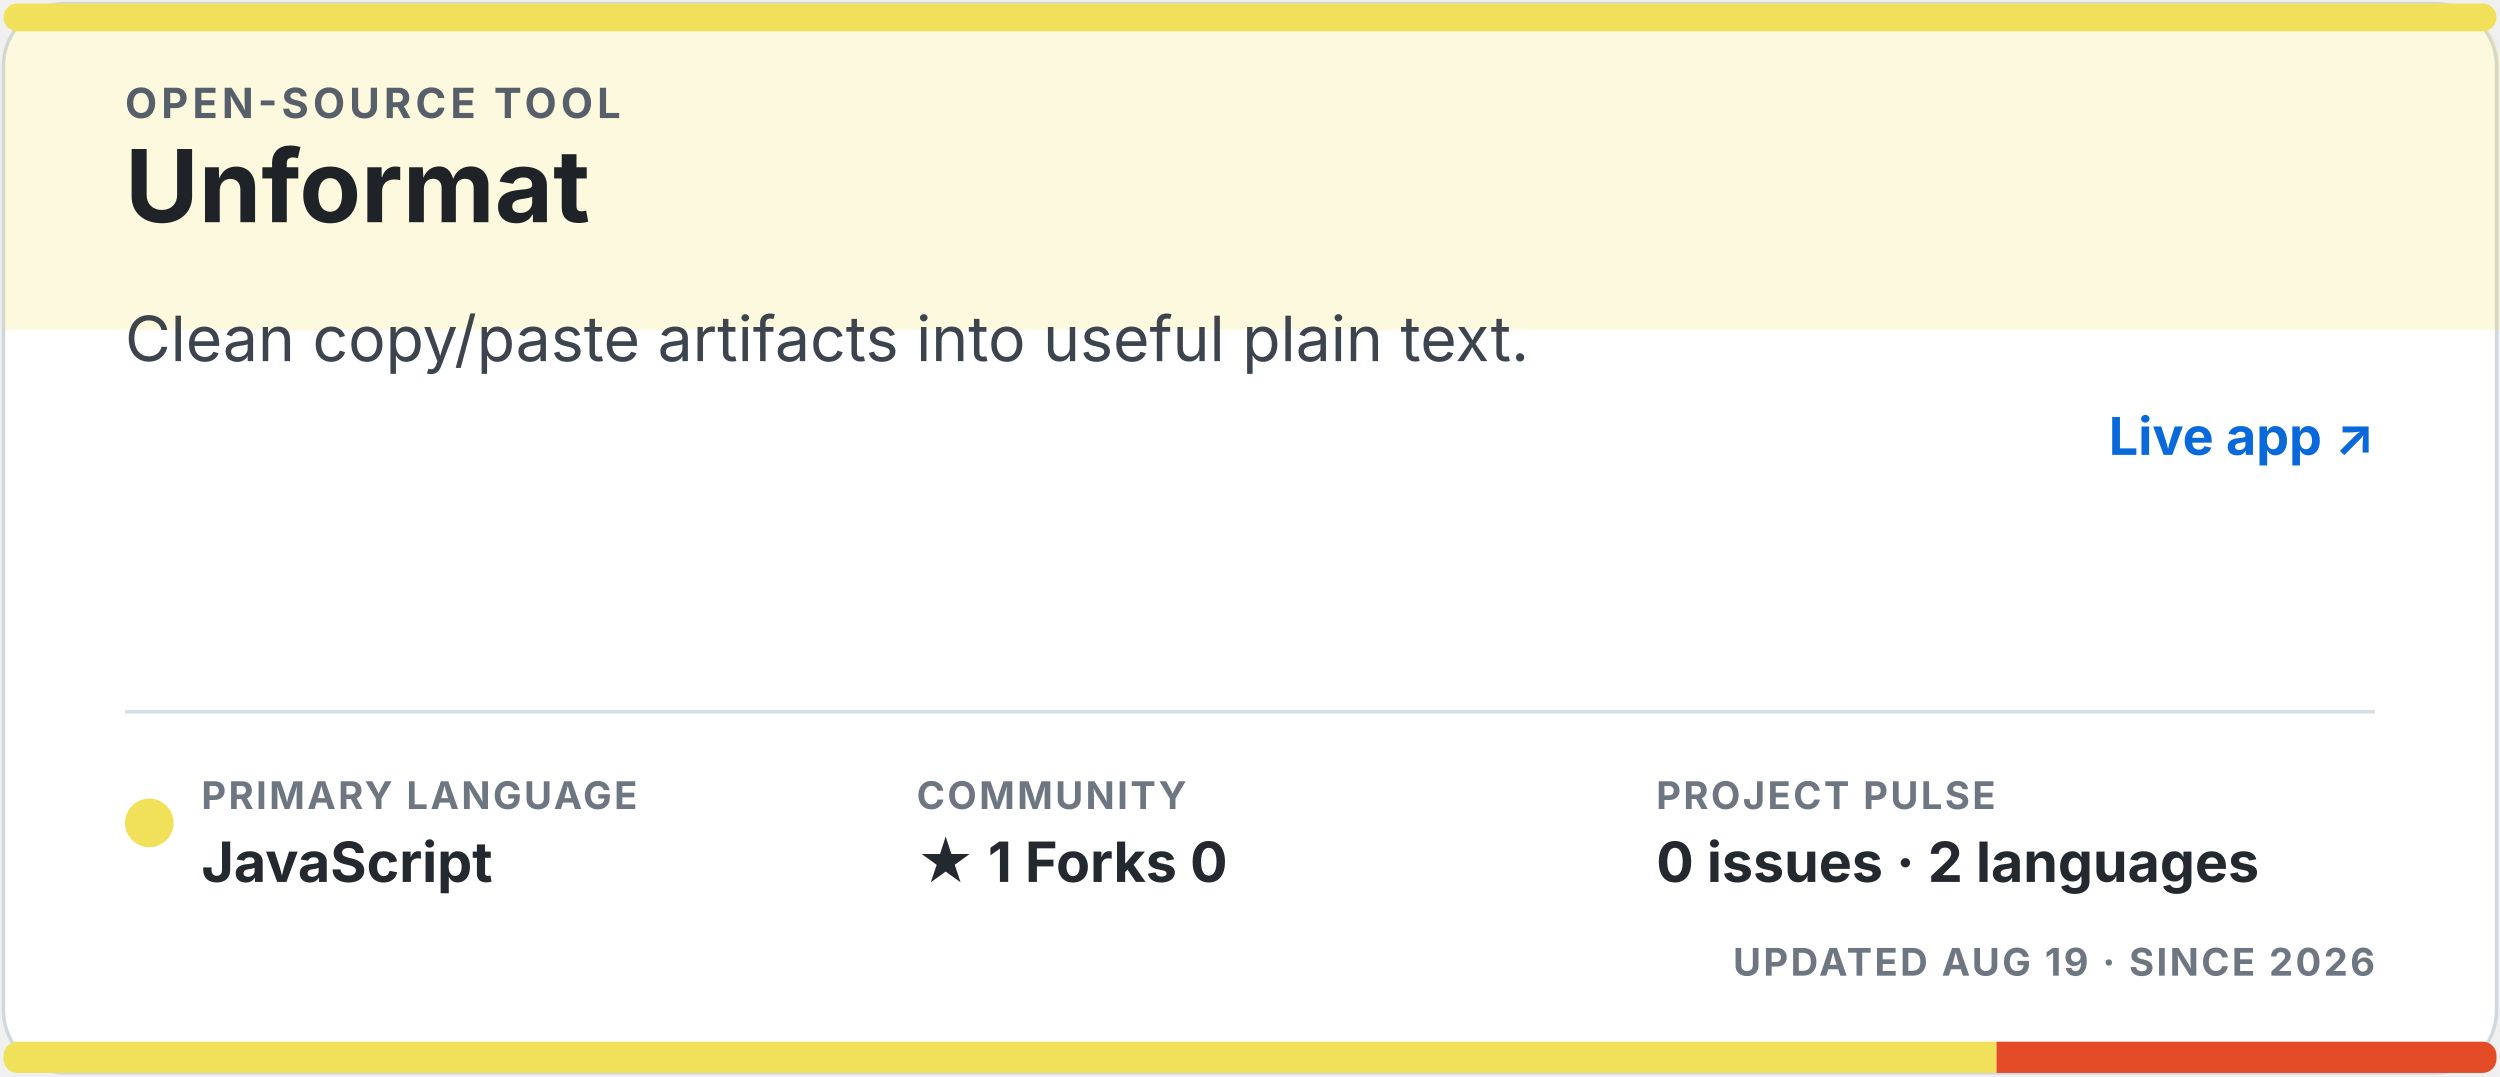
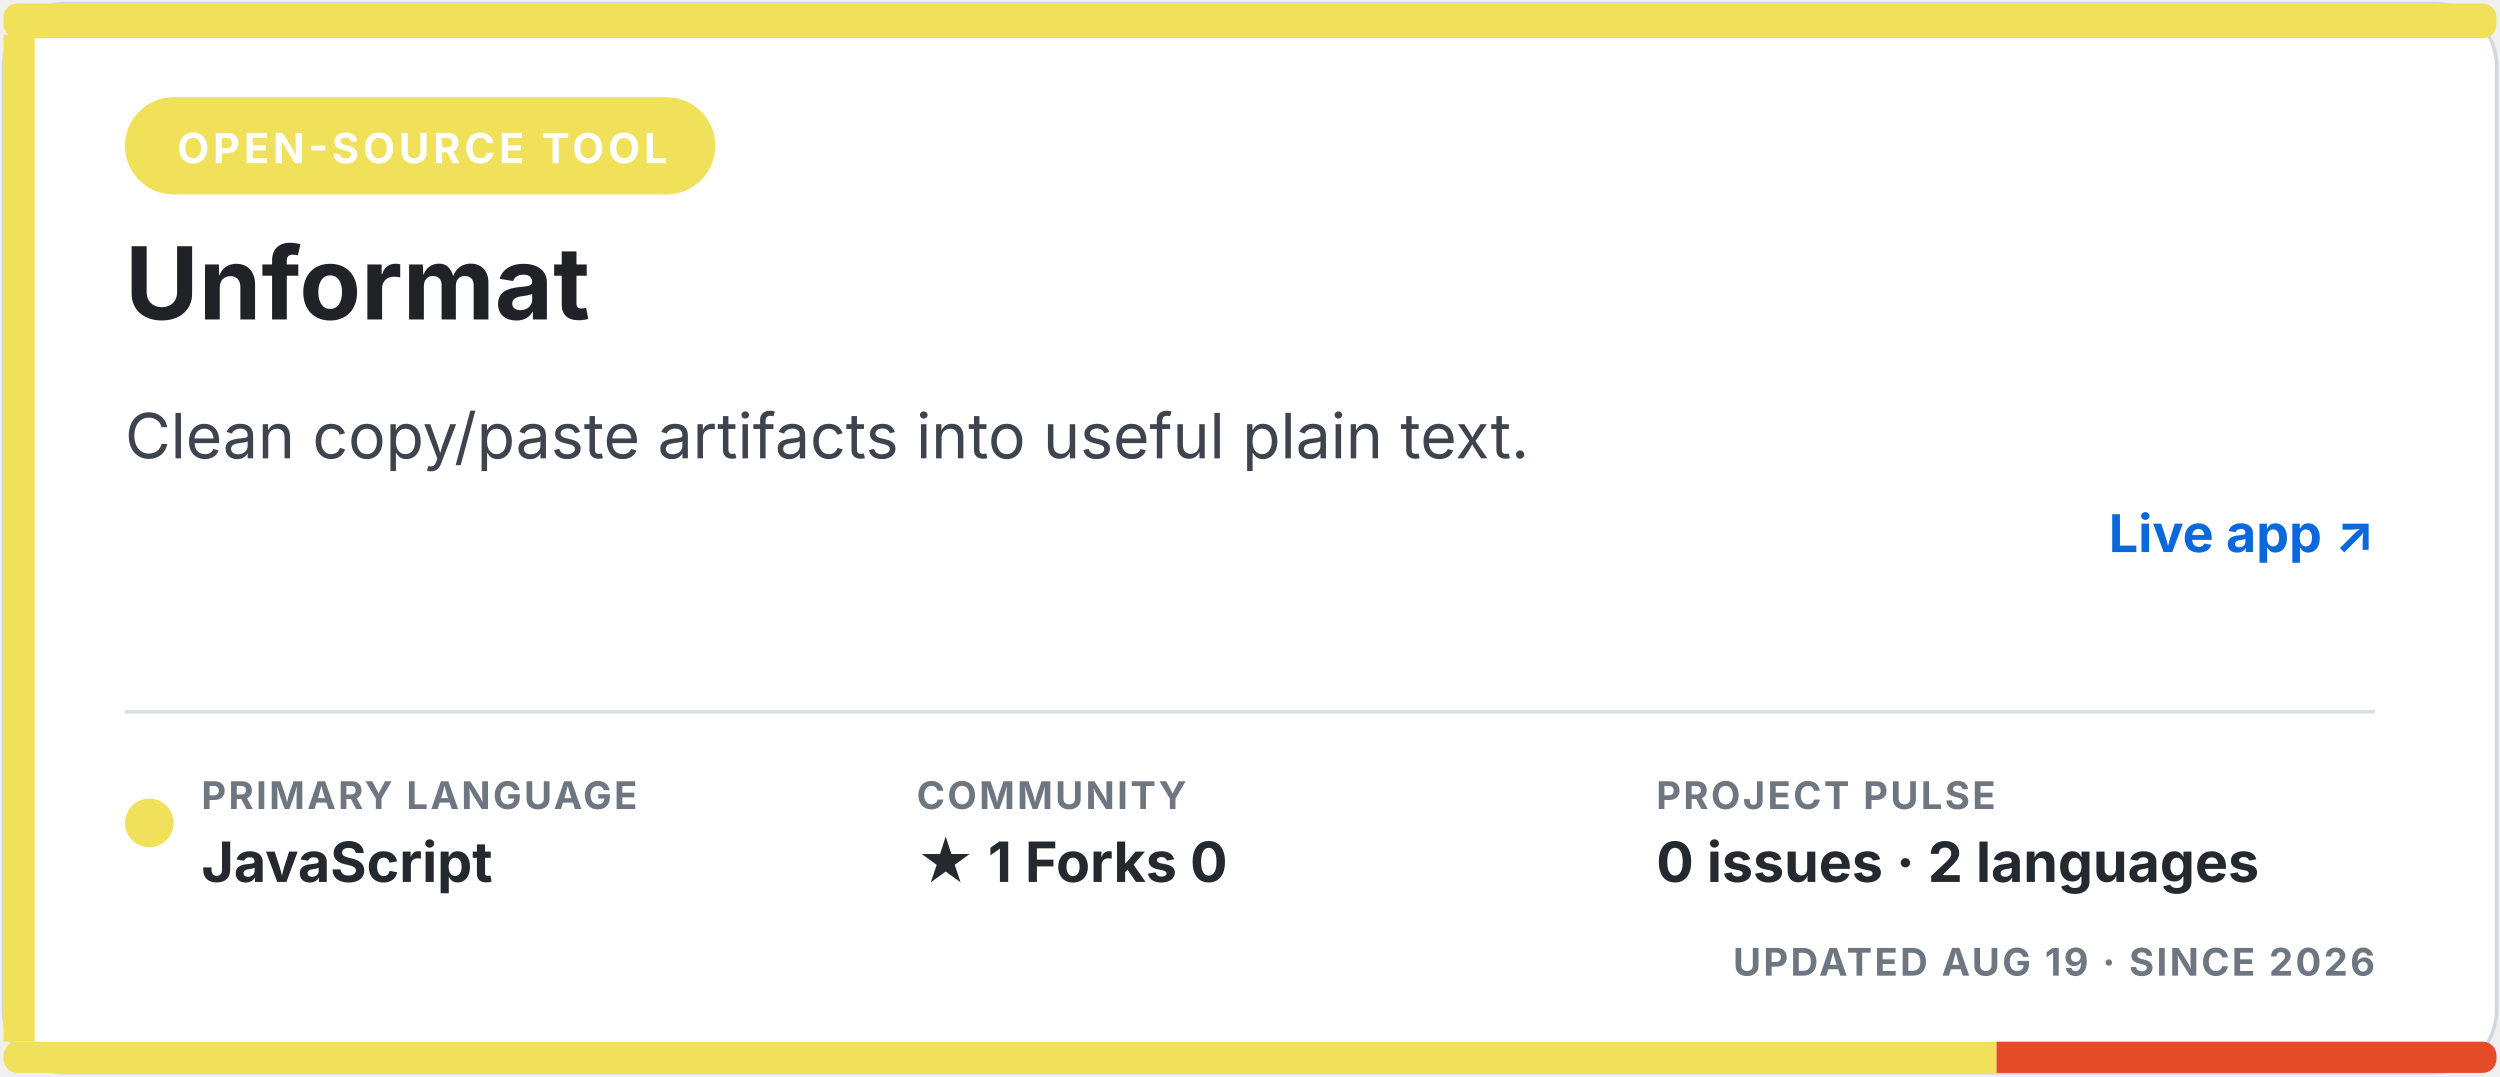
<svg xmlns="http://www.w3.org/2000/svg" width="720" height="310" viewBox="0 0 720 310" role="img" aria-labelledby="title description">
-   <style>.eyebrow { fill: #57606a; font: 700 12px -apple-system, BlinkMacSystemFont, "Segoe UI", sans-serif; letter-spacing: 1.2px; } .title { fill: #1f2328; font: 700 29px -apple-system, BlinkMacSystemFont, "Segoe UI", sans-serif; } .description { fill: #3d444d; font: 18px -apple-system, BlinkMacSystemFont, "Segoe UI", sans-serif; } .meta-label { fill: #6e7781; font: 700 11px -apple-system, BlinkMacSystemFont, "Segoe UI", sans-serif; letter-spacing: .7px; } .meta-value { fill: #24292f; font: 700 16px -apple-system, BlinkMacSystemFont, "Segoe UI", sans-serif; } .homepage { fill: #0969da; font: 700 15px -apple-system, BlinkMacSystemFont, "Segoe UI", sans-serif; }</style>
+   <style>.eyebrow { fill: #ffffff; font: 700 12px -apple-system, BlinkMacSystemFont, "Segoe UI", sans-serif; letter-spacing: 1.1px; } .title { fill: #1f2328; font: 700 29px -apple-system, BlinkMacSystemFont, "Segoe UI", sans-serif; } .description { fill: #3d444d; font: 18px -apple-system, BlinkMacSystemFont, "Segoe UI", sans-serif; } .meta-label { fill: #6e7781; font: 700 11px -apple-system, BlinkMacSystemFont, "Segoe UI", sans-serif; letter-spacing: .7px; } .meta-value { fill: #24292f; font: 700 16px -apple-system, BlinkMacSystemFont, "Segoe UI", sans-serif; } .homepage { fill: #0969da; font: 700 15px -apple-system, BlinkMacSystemFont, "Segoe UI", sans-serif; }</style>
  <rect x="1" y="1" width="718" height="308" rx="18" fill="#ffffff" stroke="#d0d7de" />
-   <path d="M18 1h684a18 18 0 0 1 18 18v76H1V19A18 18 0 0 1 18 1Z" fill="#f1e05a" opacity="0.20" />
-   <rect x="1" y="1" width="718" height="8" rx="4" fill="#f1e05a" />
-   <text x="36" y="34" class="eyebrow">OPEN-SOURCE TOOL</text>
-   <text x="36" y="64" class="title">Unformat</text>
-   <text x="36" y="104" class="description">Clean copy/paste artifacts into useful plain text.</text>
-   <text x="684" y="131" text-anchor="end" class="homepage">Live app ↗</text>
+   <rect x="1" y="1" width="718" height="10" rx="4" fill="#f1e05a" />
+   <rect x="1" y="10" width="9" height="290" fill="#f1e05a" />
+   <rect x="36" y="28" width="170" height="28" rx="14" fill="#f1e05a" />
+   <text x="51" y="47" class="eyebrow">OPEN-SOURCE TOOL</text>
+   <text x="36" y="92" class="title">Unformat</text>
+   <text x="36" y="132" class="description">Clean copy/paste artifacts into useful plain text.</text>
+   <text x="684" y="159" text-anchor="end" class="homepage">Live app ↗</text>
  <line x1="36" y1="205" x2="684" y2="205" stroke="#d8dee4" />
  <circle cx="43" cy="237" r="7" fill="#f1e05a" />
  <text x="58" y="233" class="meta-label">PRIMARY LANGUAGE</text>
  <text x="58" y="254" class="meta-value">JavaScript</text>
  <text x="264" y="233" class="meta-label">COMMUNITY</text>
  <text x="264" y="254" class="meta-value">★ 1   Forks 0</text>
  <text x="477" y="233" class="meta-label">PROJECT PULSE</text>
  <text x="477" y="254" class="meta-value">0 issues · 2 languages</text>
  <text x="684" y="281" text-anchor="end" class="meta-label">UPDATED AUG 19 · SINCE 2026</text>
  <clipPath id="language-bar">
    <rect x="1" y="300" width="718" height="9" rx="4" />
  </clipPath>
  <g clip-path="url(#language-bar)">
    <rect x="1" y="300" width="574" height="9" fill="#f1e05a" />
    <rect x="575" y="300" width="144" height="9" fill="#e34c26" />
  </g>
</svg>
